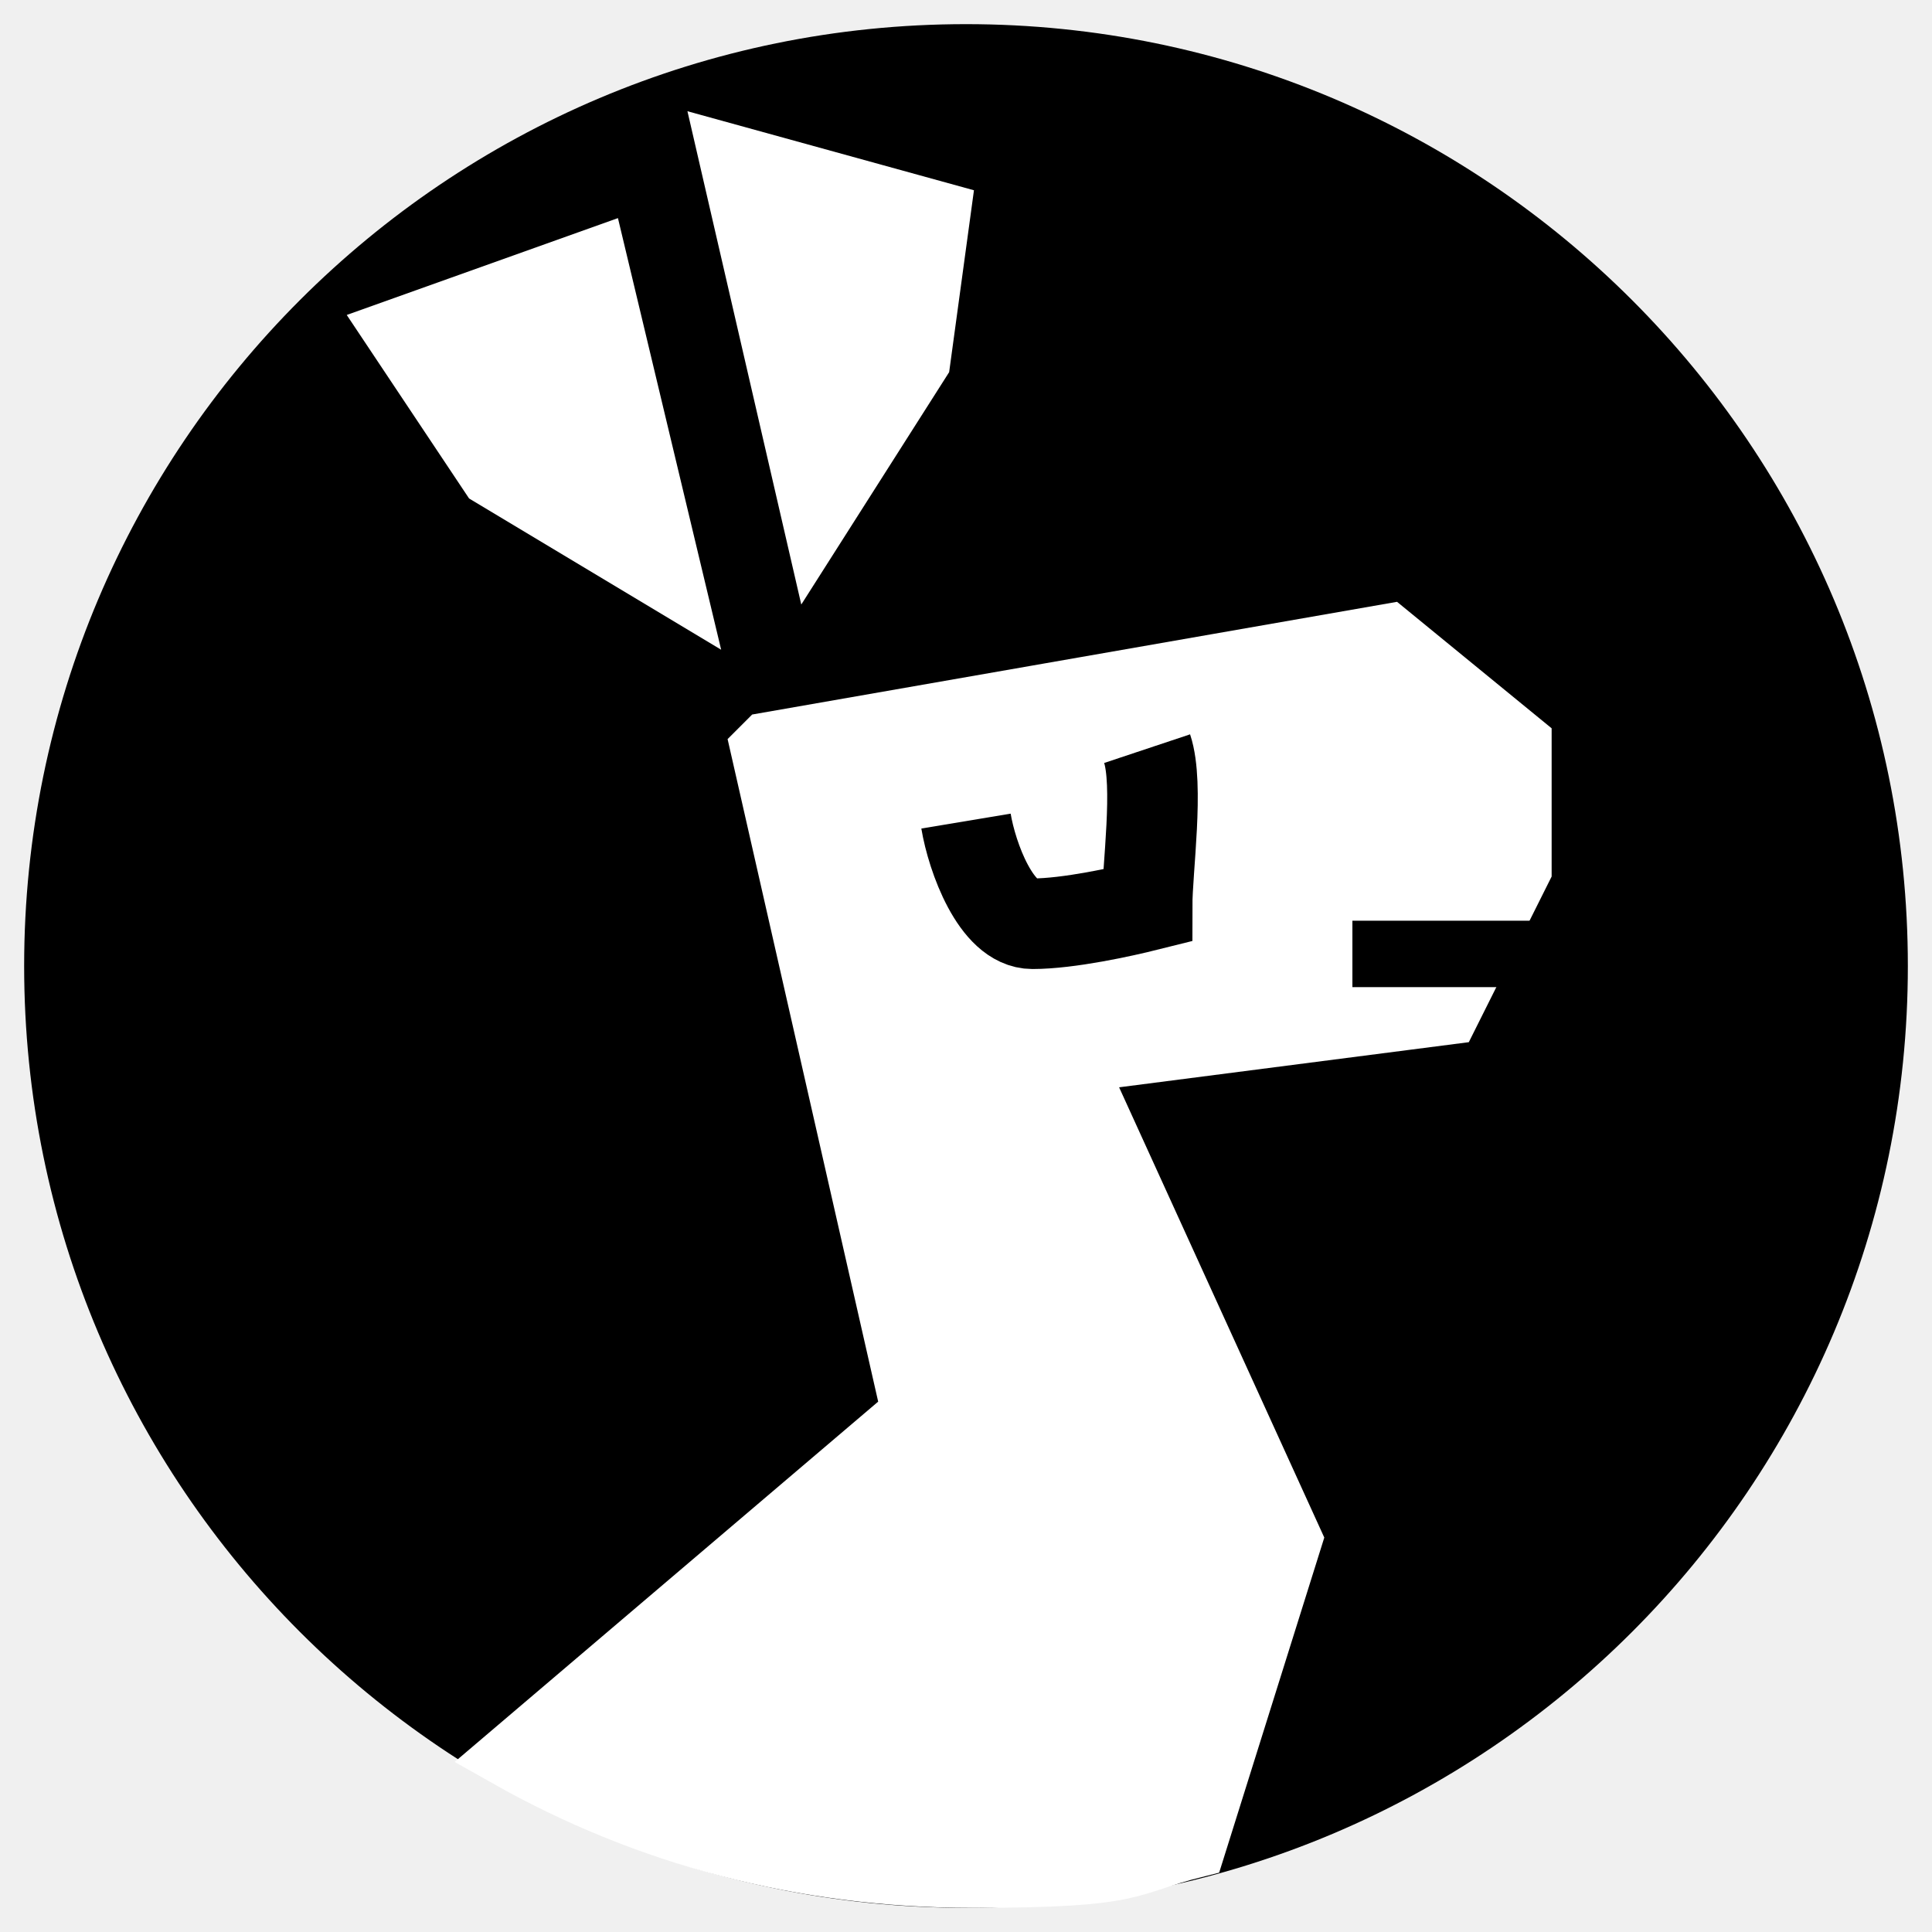
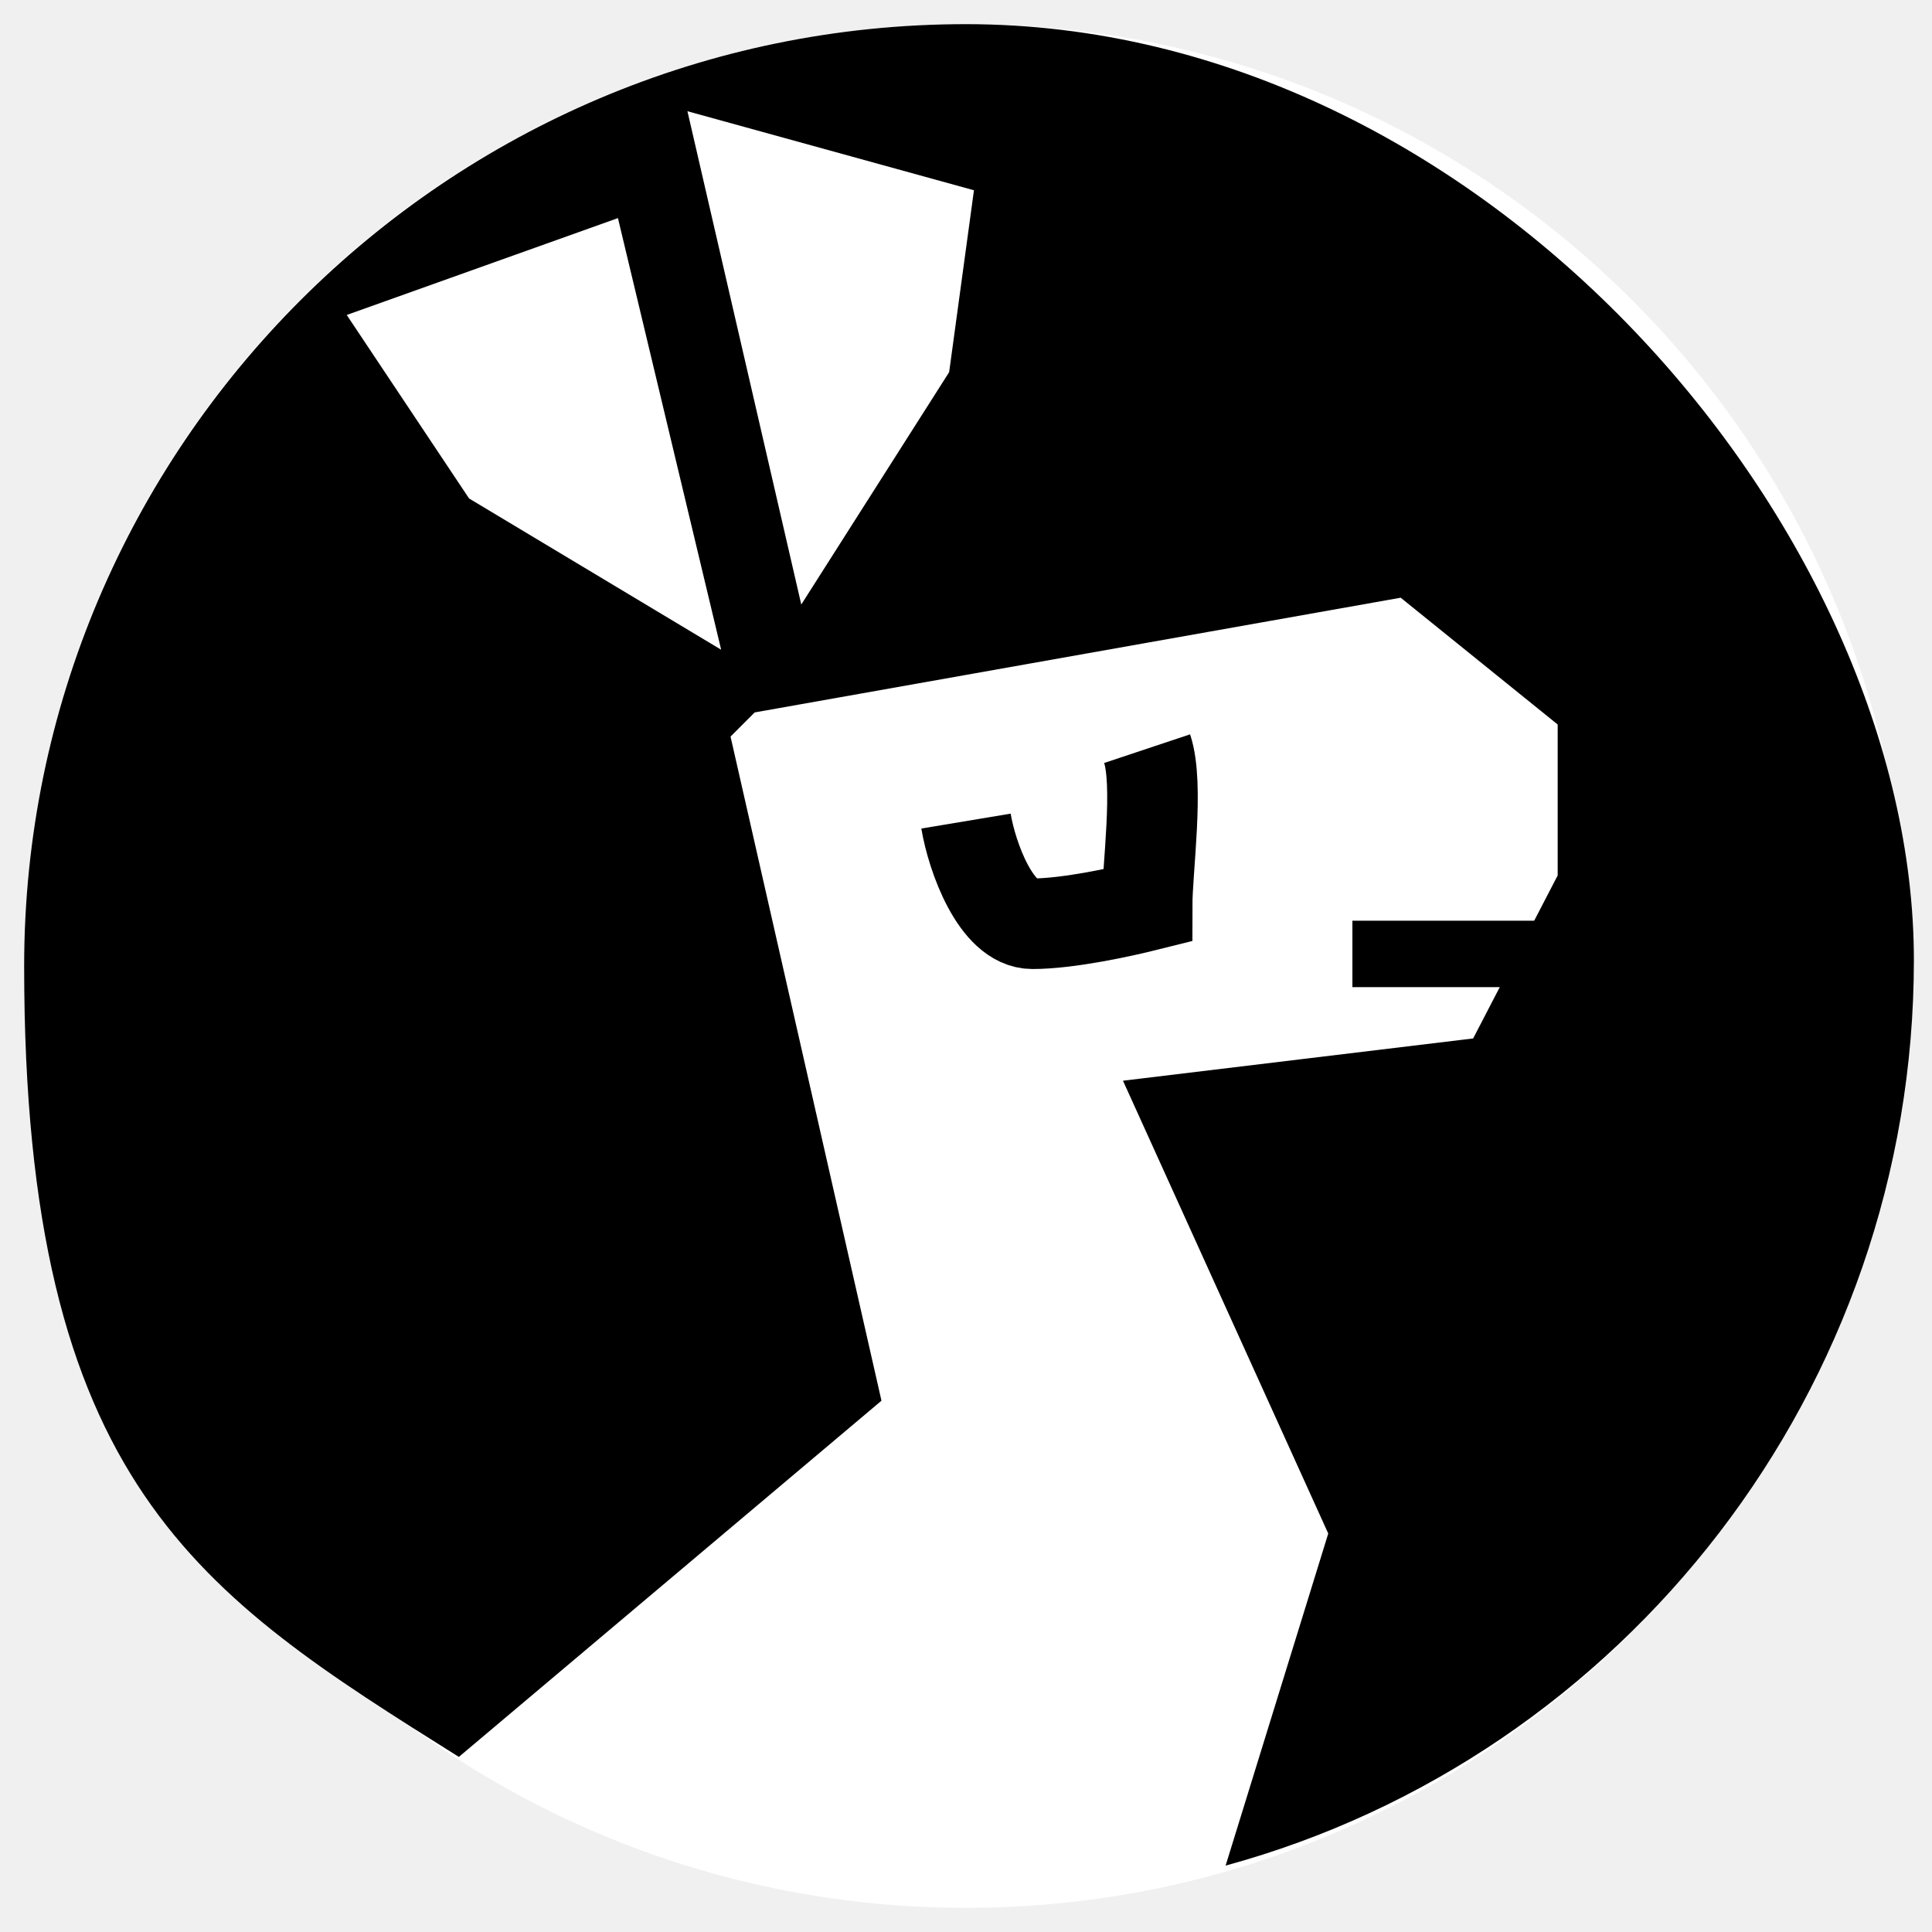
<svg xmlns="http://www.w3.org/2000/svg" version="1.1" viewBox="0 0 32 32">
  <defs>
    <style>
-       .st0 {
-         mask: url(#mask);
+       .st0, .st1 {
+         fill: none;
+         stroke: #000;
+       }
+ 
+       .st0, .st2 {
+         stroke-width: 1.5px;
      }

      .st1 {
-         fill: none;
        stroke-width: 1.1px;
      }

-       .st1, .st2 {
-         stroke: #000;
-       }
- 
-       .st3, .st4 {
+       .st2 {
        stroke: #fff;
      }

-       .st3, .st4, .st2 {
+       .st2, .st3 {
        fill: #fff;
      }
- 
-       .st3, .st2 {
-         stroke-width: 1.5px;
-       }
    </style>
-     <mask id="mask" x=".4" y=".3" width="31.3" height="31.3" maskUnits="userSpaceOnUse">
-       <g id="mask0_2_23">
-         <circle cx="16" cy="16" r="15.6" />
-       </g>
-     </mask>
  </defs>
+   <g id="Layer_2">
+     <circle class="st3" cx="16" cy="16" r="15.6" />
+   </g>
  <g id="Layer_1">
-     <circle cx="16" cy="16" r="15.6" />
-     <path class="st3" d="M9.7,4.6l1.1,4.6-2.5-1.5-1.4-2.1,2.8-1Z" />
-     <path class="st3" d="M12.4,2.9l2.9.8-.3,2.2-1.4,2.2-1.2-5.2Z" />
-     <g class="st0">
+     <g id="Layer_11" data-name="Layer_1">
+       <path class="st2" d="M9.7,4.6l1.1,4.6-2.5-1.5-1.4-2.1,2.8-1Z" />
+       <path class="st2" d="M12.4,2.9l2.9.8-.3,2.2-1.4,2.2s-1.2-5.2-1.2-5.2Z" />
      <path d="M22.4,15.8h3.5" />
    </g>
-   </g>
-   <g id="Layer_2">
-     <path class="st4" d="M12.6,12.4l2.5,11-6.7,5.7c2.3,1.3,4.9,2,7.7,2s2.5-.2,3.7-.5l1.6-5.1-3.6-7.9,6.2-.8,1.2-2.4v-2.1l-2.2-1.8-10.3,1.8Z" />
-     <path class="st2" d="M16,13.6c.1.6.5,1.7,1.1,1.7s1.5-.2,1.9-.3c0-.6.2-2,0-2.6" />
-     <line class="st1" x1="22.4" y1="15.8" x2="25.9" y2="15.8" />
+     <g id="Layer_21" data-name="Layer_2">
+       <g>
+         <path d="M12.9,31.3s0,0,0,0c0,0,0,0,0,0Z" />
+         <path d="M16,.4C7.4.4.4,7.4.4,16s2.9,10.4,7.2,13.1l7-5.9-2.5-11,.4-.4,10.7-1.9,2.6,2.1v2.5l-1.4,2.7-5.8.7,3.4,7.5-1.7,5.5c6.6-1.8,11.4-7.9,11.4-15S24.6.4,16,.4Z" />
+         <path d="M15.8,31.6c0,0,.1,0,.2,0s0,0,0,0c0,0-.1,0-.2,0Z" />
+         <path d="M14.7,31.5c-.2,0-.3,0-.5,0,.2,0,.3,0,.5,0Z" />
+       </g>
+       <path class="st0" d="M16,13.6c.1.6.5,1.7,1.1,1.7s1.5-.2,1.9-.3c0-.6.2-2,0-2.6" />
+       <line class="st1" x1="22.4" y1="15.8" x2="25.9" y2="15.8" />
+     </g>
+     <path class="st2" d="M9.7,4.6l1.1,4.6-2.5-1.5-1.4-2.1,2.8-1Z" />
+     <path class="st2" d="M12.4,2.9l2.9.8-.3,2.2-1.4,2.2s-1.2-5.2-1.2-5.2Z" />
  </g>
</svg>
